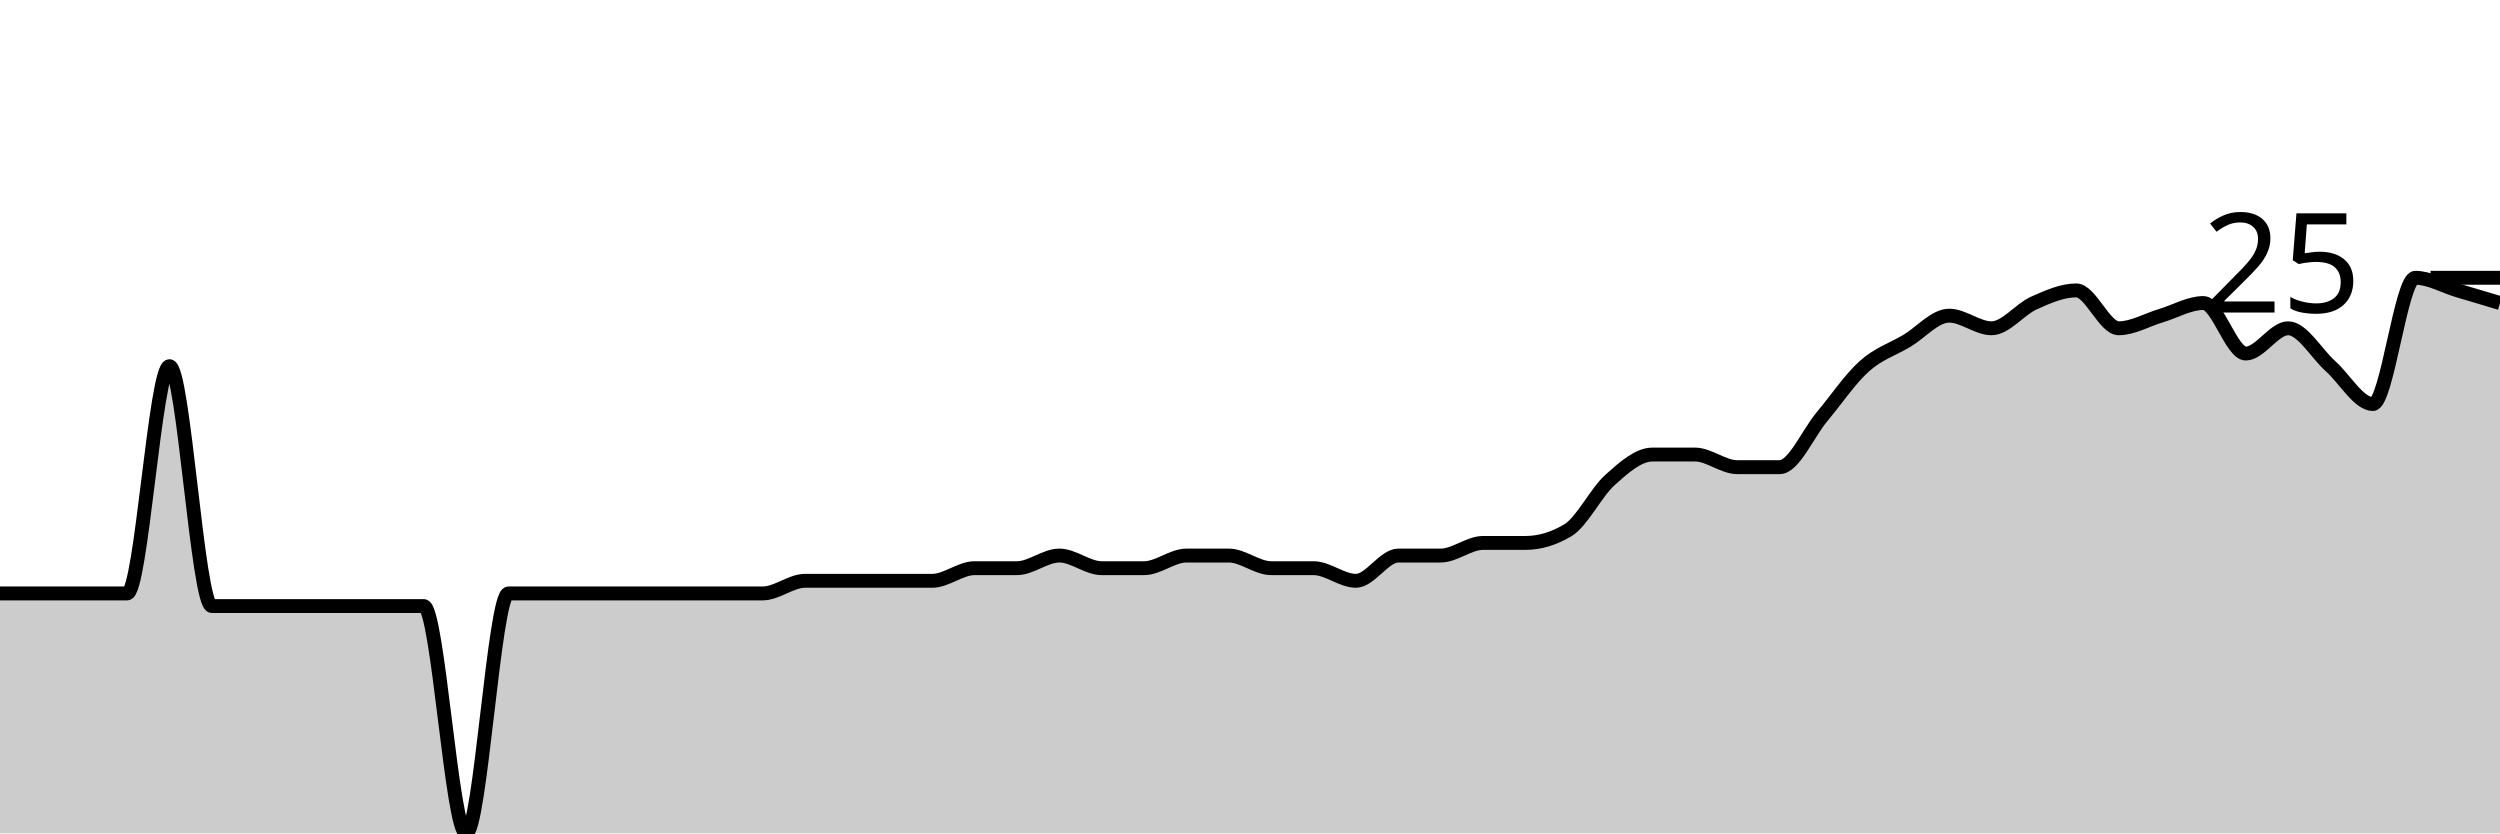
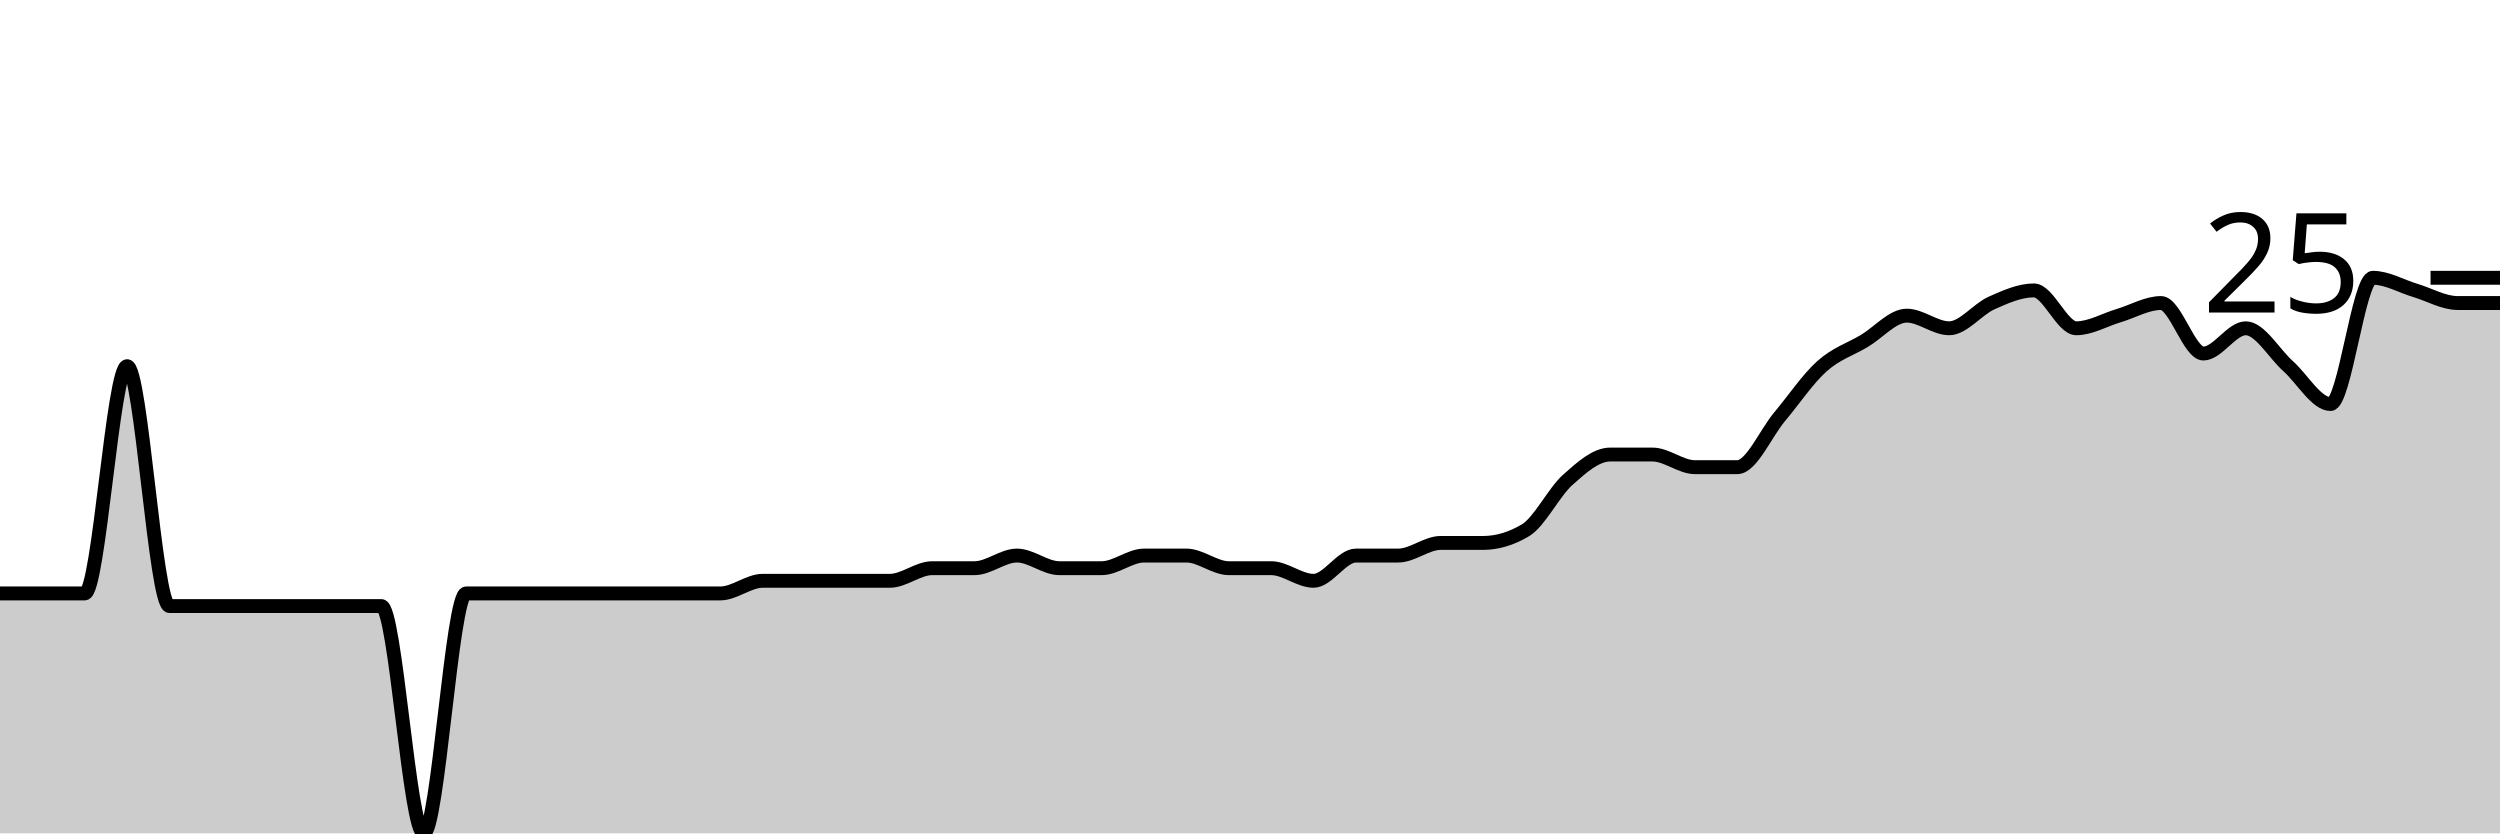
<svg xmlns="http://www.w3.org/2000/svg" viewBox="0 0 180 60">
  <g transform="translate(0,20)">
-     <path class="area" fill="rgba(0, 0, 0, 0.2)" d="M0,22.727C1.017,22.727,2.034,22.727,3.051,22.727C4.068,22.727,5.085,22.727,6.102,22.727C7.119,22.727,8.136,22.727,9.153,22.727C10.169,22.727,11.186,6.364,12.203,6.364C13.22,6.364,14.237,23.636,15.254,23.636C16.271,23.636,17.288,23.636,18.305,23.636C19.322,23.636,20.339,23.636,21.356,23.636C22.373,23.636,23.39,23.636,24.407,23.636C25.424,23.636,26.441,23.636,27.458,23.636C28.475,23.636,29.492,23.636,30.508,23.636C31.525,23.636,32.542,40,33.559,40C34.576,40,35.593,22.727,36.61,22.727C37.627,22.727,38.644,22.727,39.661,22.727C40.678,22.727,41.695,22.727,42.712,22.727C43.729,22.727,44.746,22.727,45.763,22.727C46.78,22.727,47.797,22.727,48.814,22.727C49.831,22.727,50.847,22.727,51.864,22.727C52.881,22.727,53.898,22.727,54.915,22.727C55.932,22.727,56.949,21.818,57.966,21.818C58.983,21.818,60,21.818,61.017,21.818C62.034,21.818,63.051,21.818,64.068,21.818C65.085,21.818,66.102,21.818,67.119,21.818C68.136,21.818,69.153,20.909,70.169,20.909C71.186,20.909,72.203,20.909,73.22,20.909C74.237,20.909,75.254,20,76.271,20C77.288,20,78.305,20.909,79.322,20.909C80.339,20.909,81.356,20.909,82.373,20.909C83.39,20.909,84.407,20,85.424,20C86.441,20,87.458,20,88.475,20C89.492,20,90.508,20.909,91.525,20.909C92.542,20.909,93.559,20.909,94.576,20.909C95.593,20.909,96.61,21.818,97.627,21.818C98.644,21.818,99.661,20,100.678,20C101.695,20,102.712,20,103.729,20C104.746,20,105.763,19.091,106.78,19.091C107.797,19.091,108.814,19.091,109.831,19.091C110.847,19.091,111.864,18.788,112.881,18.182C113.898,17.576,114.915,15.455,115.932,14.545C116.949,13.636,117.966,12.727,118.983,12.727C120,12.727,121.017,12.727,122.034,12.727C123.051,12.727,124.068,13.636,125.085,13.636C126.102,13.636,127.119,13.636,128.136,13.636C129.153,13.636,130.169,11.212,131.186,10C132.203,8.788,133.22,7.273,134.237,6.364C135.254,5.455,136.271,5.152,137.288,4.545C138.305,3.939,139.322,2.727,140.339,2.727C141.356,2.727,142.373,3.636,143.39,3.636C144.407,3.636,145.424,2.273,146.441,1.818C147.458,1.364,148.475,0.909,149.492,0.909C150.508,0.909,151.525,3.636,152.542,3.636C153.559,3.636,154.576,3.03,155.593,2.727C156.61,2.424,157.627,1.818,158.644,1.818C159.661,1.818,160.678,5.455,161.695,5.455C162.712,5.455,163.729,3.636,164.746,3.636C165.763,3.636,166.78,5.455,167.797,6.364C168.814,7.273,169.831,9.091,170.847,9.091C171.864,9.091,172.881,0,173.898,0C174.915,0,175.932,0.606,176.949,0.909C177.966,1.212,178.983,1.515,180,1.818L180,40C178.983,40,177.966,40,176.949,40C175.932,40,174.915,40,173.898,40C172.881,40,171.864,40,170.847,40C169.831,40,168.814,40,167.797,40C166.78,40,165.763,40,164.746,40C163.729,40,162.712,40,161.695,40C160.678,40,159.661,40,158.644,40C157.627,40,156.61,40,155.593,40C154.576,40,153.559,40,152.542,40C151.525,40,150.508,40,149.492,40C148.475,40,147.458,40,146.441,40C145.424,40,144.407,40,143.39,40C142.373,40,141.356,40,140.339,40C139.322,40,138.305,40,137.288,40C136.271,40,135.254,40,134.237,40C133.22,40,132.203,40,131.186,40C130.169,40,129.153,40,128.136,40C127.119,40,126.102,40,125.085,40C124.068,40,123.051,40,122.034,40C121.017,40,120,40,118.983,40C117.966,40,116.949,40,115.932,40C114.915,40,113.898,40,112.881,40C111.864,40,110.847,40,109.831,40C108.814,40,107.797,40,106.78,40C105.763,40,104.746,40,103.729,40C102.712,40,101.695,40,100.678,40C99.661,40,98.644,40,97.627,40C96.61,40,95.593,40,94.576,40C93.559,40,92.542,40,91.525,40C90.508,40,89.492,40,88.475,40C87.458,40,86.441,40,85.424,40C84.407,40,83.39,40,82.373,40C81.356,40,80.339,40,79.322,40C78.305,40,77.288,40,76.271,40C75.254,40,74.237,40,73.22,40C72.203,40,71.186,40,70.169,40C69.153,40,68.136,40,67.119,40C66.102,40,65.085,40,64.068,40C63.051,40,62.034,40,61.017,40C60,40,58.983,40,57.966,40C56.949,40,55.932,40,54.915,40C53.898,40,52.881,40,51.864,40C50.847,40,49.831,40,48.814,40C47.797,40,46.78,40,45.763,40C44.746,40,43.729,40,42.712,40C41.695,40,40.678,40,39.661,40C38.644,40,37.627,40,36.61,40C35.593,40,34.576,40,33.559,40C32.542,40,31.525,40,30.508,40C29.492,40,28.475,40,27.458,40C26.441,40,25.424,40,24.407,40C23.39,40,22.373,40,21.356,40C20.339,40,19.322,40,18.305,40C17.288,40,16.271,40,15.254,40C14.237,40,13.22,40,12.203,40C11.186,40,10.169,40,9.153,40C8.136,40,7.119,40,6.102,40C5.085,40,4.068,40,3.051,40C2.034,40,1.017,40,0,40Z" />
-     <path class="line" stroke="black" fill="none" d="M0,22.727C1.017,22.727,2.034,22.727,3.051,22.727C4.068,22.727,5.085,22.727,6.102,22.727C7.119,22.727,8.136,22.727,9.153,22.727C10.169,22.727,11.186,6.364,12.203,6.364C13.22,6.364,14.237,23.636,15.254,23.636C16.271,23.636,17.288,23.636,18.305,23.636C19.322,23.636,20.339,23.636,21.356,23.636C22.373,23.636,23.39,23.636,24.407,23.636C25.424,23.636,26.441,23.636,27.458,23.636C28.475,23.636,29.492,23.636,30.508,23.636C31.525,23.636,32.542,40,33.559,40C34.576,40,35.593,22.727,36.61,22.727C37.627,22.727,38.644,22.727,39.661,22.727C40.678,22.727,41.695,22.727,42.712,22.727C43.729,22.727,44.746,22.727,45.763,22.727C46.78,22.727,47.797,22.727,48.814,22.727C49.831,22.727,50.847,22.727,51.864,22.727C52.881,22.727,53.898,22.727,54.915,22.727C55.932,22.727,56.949,21.818,57.966,21.818C58.983,21.818,60,21.818,61.017,21.818C62.034,21.818,63.051,21.818,64.068,21.818C65.085,21.818,66.102,21.818,67.119,21.818C68.136,21.818,69.153,20.909,70.169,20.909C71.186,20.909,72.203,20.909,73.22,20.909C74.237,20.909,75.254,20,76.271,20C77.288,20,78.305,20.909,79.322,20.909C80.339,20.909,81.356,20.909,82.373,20.909C83.39,20.909,84.407,20,85.424,20C86.441,20,87.458,20,88.475,20C89.492,20,90.508,20.909,91.525,20.909C92.542,20.909,93.559,20.909,94.576,20.909C95.593,20.909,96.61,21.818,97.627,21.818C98.644,21.818,99.661,20,100.678,20C101.695,20,102.712,20,103.729,20C104.746,20,105.763,19.091,106.78,19.091C107.797,19.091,108.814,19.091,109.831,19.091C110.847,19.091,111.864,18.788,112.881,18.182C113.898,17.576,114.915,15.455,115.932,14.545C116.949,13.636,117.966,12.727,118.983,12.727C120,12.727,121.017,12.727,122.034,12.727C123.051,12.727,124.068,13.636,125.085,13.636C126.102,13.636,127.119,13.636,128.136,13.636C129.153,13.636,130.169,11.212,131.186,10C132.203,8.788,133.22,7.273,134.237,6.364C135.254,5.455,136.271,5.152,137.288,4.545C138.305,3.939,139.322,2.727,140.339,2.727C141.356,2.727,142.373,3.636,143.39,3.636C144.407,3.636,145.424,2.273,146.441,1.818C147.458,1.364,148.475,0.909,149.492,0.909C150.508,0.909,151.525,3.636,152.542,3.636C153.559,3.636,154.576,3.03,155.593,2.727C156.61,2.424,157.627,1.818,158.644,1.818C159.661,1.818,160.678,5.455,161.695,5.455C162.712,5.455,163.729,3.636,164.746,3.636C165.763,3.636,166.78,5.455,167.797,6.364C168.814,7.273,169.831,9.091,170.847,9.091C171.864,9.091,172.881,0,173.898,0C174.915,0,175.932,0.606,176.949,0.909C177.966,1.212,178.983,1.515,180,1.818" />
+     <path class="area" fill="rgba(0, 0, 0, 0.2)" d="M0,22.727C1.017,22.727,2.034,22.727,3.051,22.727C4.068,22.727,5.085,22.727,6.102,22.727C7.119,22.727,8.136,6.364,9.153,6.364C10.169,6.364,11.186,23.636,12.203,23.636C13.22,23.636,14.237,23.636,15.254,23.636C16.271,23.636,17.288,23.636,18.305,23.636C19.322,23.636,20.339,23.636,21.356,23.636C22.373,23.636,23.39,23.636,24.407,23.636C25.424,23.636,26.441,23.636,27.458,23.636C28.475,23.636,29.492,40,30.508,40C31.525,40,32.542,22.727,33.559,22.727C34.576,22.727,35.593,22.727,36.61,22.727C37.627,22.727,38.644,22.727,39.661,22.727C40.678,22.727,41.695,22.727,42.712,22.727C43.729,22.727,44.746,22.727,45.763,22.727C46.78,22.727,47.797,22.727,48.814,22.727C49.831,22.727,50.847,22.727,51.864,22.727C52.881,22.727,53.898,21.818,54.915,21.818C55.932,21.818,56.949,21.818,57.966,21.818C58.983,21.818,60,21.818,61.017,21.818C62.034,21.818,63.051,21.818,64.068,21.818C65.085,21.818,66.102,20.909,67.119,20.909C68.136,20.909,69.153,20.909,70.169,20.909C71.186,20.909,72.203,20,73.22,20C74.237,20,75.254,20.909,76.271,20.909C77.288,20.909,78.305,20.909,79.322,20.909C80.339,20.909,81.356,20,82.373,20C83.39,20,84.407,20,85.424,20C86.441,20,87.458,20.909,88.475,20.909C89.492,20.909,90.508,20.909,91.525,20.909C92.542,20.909,93.559,21.818,94.576,21.818C95.593,21.818,96.61,20,97.627,20C98.644,20,99.661,20,100.678,20C101.695,20,102.712,19.091,103.729,19.091C104.746,19.091,105.763,19.091,106.78,19.091C107.797,19.091,108.814,18.788,109.831,18.182C110.847,17.576,111.864,15.455,112.881,14.545C113.898,13.636,114.915,12.727,115.932,12.727C116.949,12.727,117.966,12.727,118.983,12.727C120,12.727,121.017,13.636,122.034,13.636C123.051,13.636,124.068,13.636,125.085,13.636C126.102,13.636,127.119,11.212,128.136,10C129.153,8.788,130.169,7.273,131.186,6.364C132.203,5.455,133.22,5.152,134.237,4.545C135.254,3.939,136.271,2.727,137.288,2.727C138.305,2.727,139.322,3.636,140.339,3.636C141.356,3.636,142.373,2.273,143.39,1.818C144.407,1.364,145.424,0.909,146.441,0.909C147.458,0.909,148.475,3.636,149.492,3.636C150.508,3.636,151.525,3.03,152.542,2.727C153.559,2.424,154.576,1.818,155.593,1.818C156.61,1.818,157.627,5.455,158.644,5.455C159.661,5.455,160.678,3.636,161.695,3.636C162.712,3.636,163.729,5.455,164.746,6.364C165.763,7.273,166.78,9.091,167.797,9.091C168.814,9.091,169.831,0,170.847,0C171.864,0,172.881,0.606,173.898,0.909C174.915,1.212,175.932,1.818,176.949,1.818C177.966,1.818,178.983,1.818,180,1.818L180,40C178.983,40,177.966,40,176.949,40C175.932,40,174.915,40,173.898,40C172.881,40,171.864,40,170.847,40C169.831,40,168.814,40,167.797,40C166.78,40,165.763,40,164.746,40C163.729,40,162.712,40,161.695,40C160.678,40,159.661,40,158.644,40C157.627,40,156.61,40,155.593,40C154.576,40,153.559,40,152.542,40C151.525,40,150.508,40,149.492,40C148.475,40,147.458,40,146.441,40C145.424,40,144.407,40,143.39,40C142.373,40,141.356,40,140.339,40C139.322,40,138.305,40,137.288,40C136.271,40,135.254,40,134.237,40C133.22,40,132.203,40,131.186,40C130.169,40,129.153,40,128.136,40C127.119,40,126.102,40,125.085,40C124.068,40,123.051,40,122.034,40C121.017,40,120,40,118.983,40C117.966,40,116.949,40,115.932,40C114.915,40,113.898,40,112.881,40C111.864,40,110.847,40,109.831,40C108.814,40,107.797,40,106.78,40C105.763,40,104.746,40,103.729,40C102.712,40,101.695,40,100.678,40C99.661,40,98.644,40,97.627,40C96.61,40,95.593,40,94.576,40C93.559,40,92.542,40,91.525,40C90.508,40,89.492,40,88.475,40C87.458,40,86.441,40,85.424,40C84.407,40,83.39,40,82.373,40C81.356,40,80.339,40,79.322,40C78.305,40,77.288,40,76.271,40C75.254,40,74.237,40,73.22,40C72.203,40,71.186,40,70.169,40C69.153,40,68.136,40,67.119,40C66.102,40,65.085,40,64.068,40C63.051,40,62.034,40,61.017,40C60,40,58.983,40,57.966,40C56.949,40,55.932,40,54.915,40C53.898,40,52.881,40,51.864,40C50.847,40,49.831,40,48.814,40C47.797,40,46.78,40,45.763,40C44.746,40,43.729,40,42.712,40C41.695,40,40.678,40,39.661,40C38.644,40,37.627,40,36.61,40C35.593,40,34.576,40,33.559,40C32.542,40,31.525,40,30.508,40C29.492,40,28.475,40,27.458,40C26.441,40,25.424,40,24.407,40C23.39,40,22.373,40,21.356,40C20.339,40,19.322,40,18.305,40C17.288,40,16.271,40,15.254,40C14.237,40,13.22,40,12.203,40C11.186,40,10.169,40,9.153,40C8.136,40,7.119,40,6.102,40C5.085,40,4.068,40,3.051,40C2.034,40,1.017,40,0,40Z" />
+     <path class="line" stroke="black" fill="none" d="M0,22.727C1.017,22.727,2.034,22.727,3.051,22.727C4.068,22.727,5.085,22.727,6.102,22.727C7.119,22.727,8.136,6.364,9.153,6.364C10.169,6.364,11.186,23.636,12.203,23.636C13.22,23.636,14.237,23.636,15.254,23.636C16.271,23.636,17.288,23.636,18.305,23.636C19.322,23.636,20.339,23.636,21.356,23.636C22.373,23.636,23.39,23.636,24.407,23.636C25.424,23.636,26.441,23.636,27.458,23.636C28.475,23.636,29.492,40,30.508,40C31.525,40,32.542,22.727,33.559,22.727C34.576,22.727,35.593,22.727,36.61,22.727C37.627,22.727,38.644,22.727,39.661,22.727C40.678,22.727,41.695,22.727,42.712,22.727C43.729,22.727,44.746,22.727,45.763,22.727C46.78,22.727,47.797,22.727,48.814,22.727C49.831,22.727,50.847,22.727,51.864,22.727C52.881,22.727,53.898,21.818,54.915,21.818C55.932,21.818,56.949,21.818,57.966,21.818C58.983,21.818,60,21.818,61.017,21.818C62.034,21.818,63.051,21.818,64.068,21.818C65.085,21.818,66.102,20.909,67.119,20.909C68.136,20.909,69.153,20.909,70.169,20.909C71.186,20.909,72.203,20,73.22,20C74.237,20,75.254,20.909,76.271,20.909C77.288,20.909,78.305,20.909,79.322,20.909C80.339,20.909,81.356,20,82.373,20C83.39,20,84.407,20,85.424,20C86.441,20,87.458,20.909,88.475,20.909C89.492,20.909,90.508,20.909,91.525,20.909C92.542,20.909,93.559,21.818,94.576,21.818C95.593,21.818,96.61,20,97.627,20C98.644,20,99.661,20,100.678,20C101.695,20,102.712,19.091,103.729,19.091C104.746,19.091,105.763,19.091,106.78,19.091C107.797,19.091,108.814,18.788,109.831,18.182C110.847,17.576,111.864,15.455,112.881,14.545C113.898,13.636,114.915,12.727,115.932,12.727C116.949,12.727,117.966,12.727,118.983,12.727C120,12.727,121.017,13.636,122.034,13.636C123.051,13.636,124.068,13.636,125.085,13.636C126.102,13.636,127.119,11.212,128.136,10C129.153,8.788,130.169,7.273,131.186,6.364C132.203,5.455,133.22,5.152,134.237,4.545C135.254,3.939,136.271,2.727,137.288,2.727C138.305,2.727,139.322,3.636,140.339,3.636C141.356,3.636,142.373,2.273,143.39,1.818C144.407,1.364,145.424,0.909,146.441,0.909C147.458,0.909,148.475,3.636,149.492,3.636C150.508,3.636,151.525,3.03,152.542,2.727C153.559,2.424,154.576,1.818,155.593,1.818C156.61,1.818,157.627,5.455,158.644,5.455C159.661,5.455,160.678,3.636,161.695,3.636C162.712,3.636,163.729,5.455,164.746,6.364C165.763,7.273,166.78,9.091,167.797,9.091C168.814,9.091,169.831,0,170.847,0C171.864,0,172.881,0.606,173.898,0.909C174.915,1.212,175.932,1.818,176.949,1.818C177.966,1.818,178.983,1.818,180,1.818" />
    <path class="axis-ceiling" stroke-width="1" stroke="black" fill="none" d="M175,0L180,0" />
    <text class="axis-ceiling-label" font-family="sans-serif" text-anchor="end" font-size="10px" x="170" y="2.5">25</text>
  </g>
</svg>
